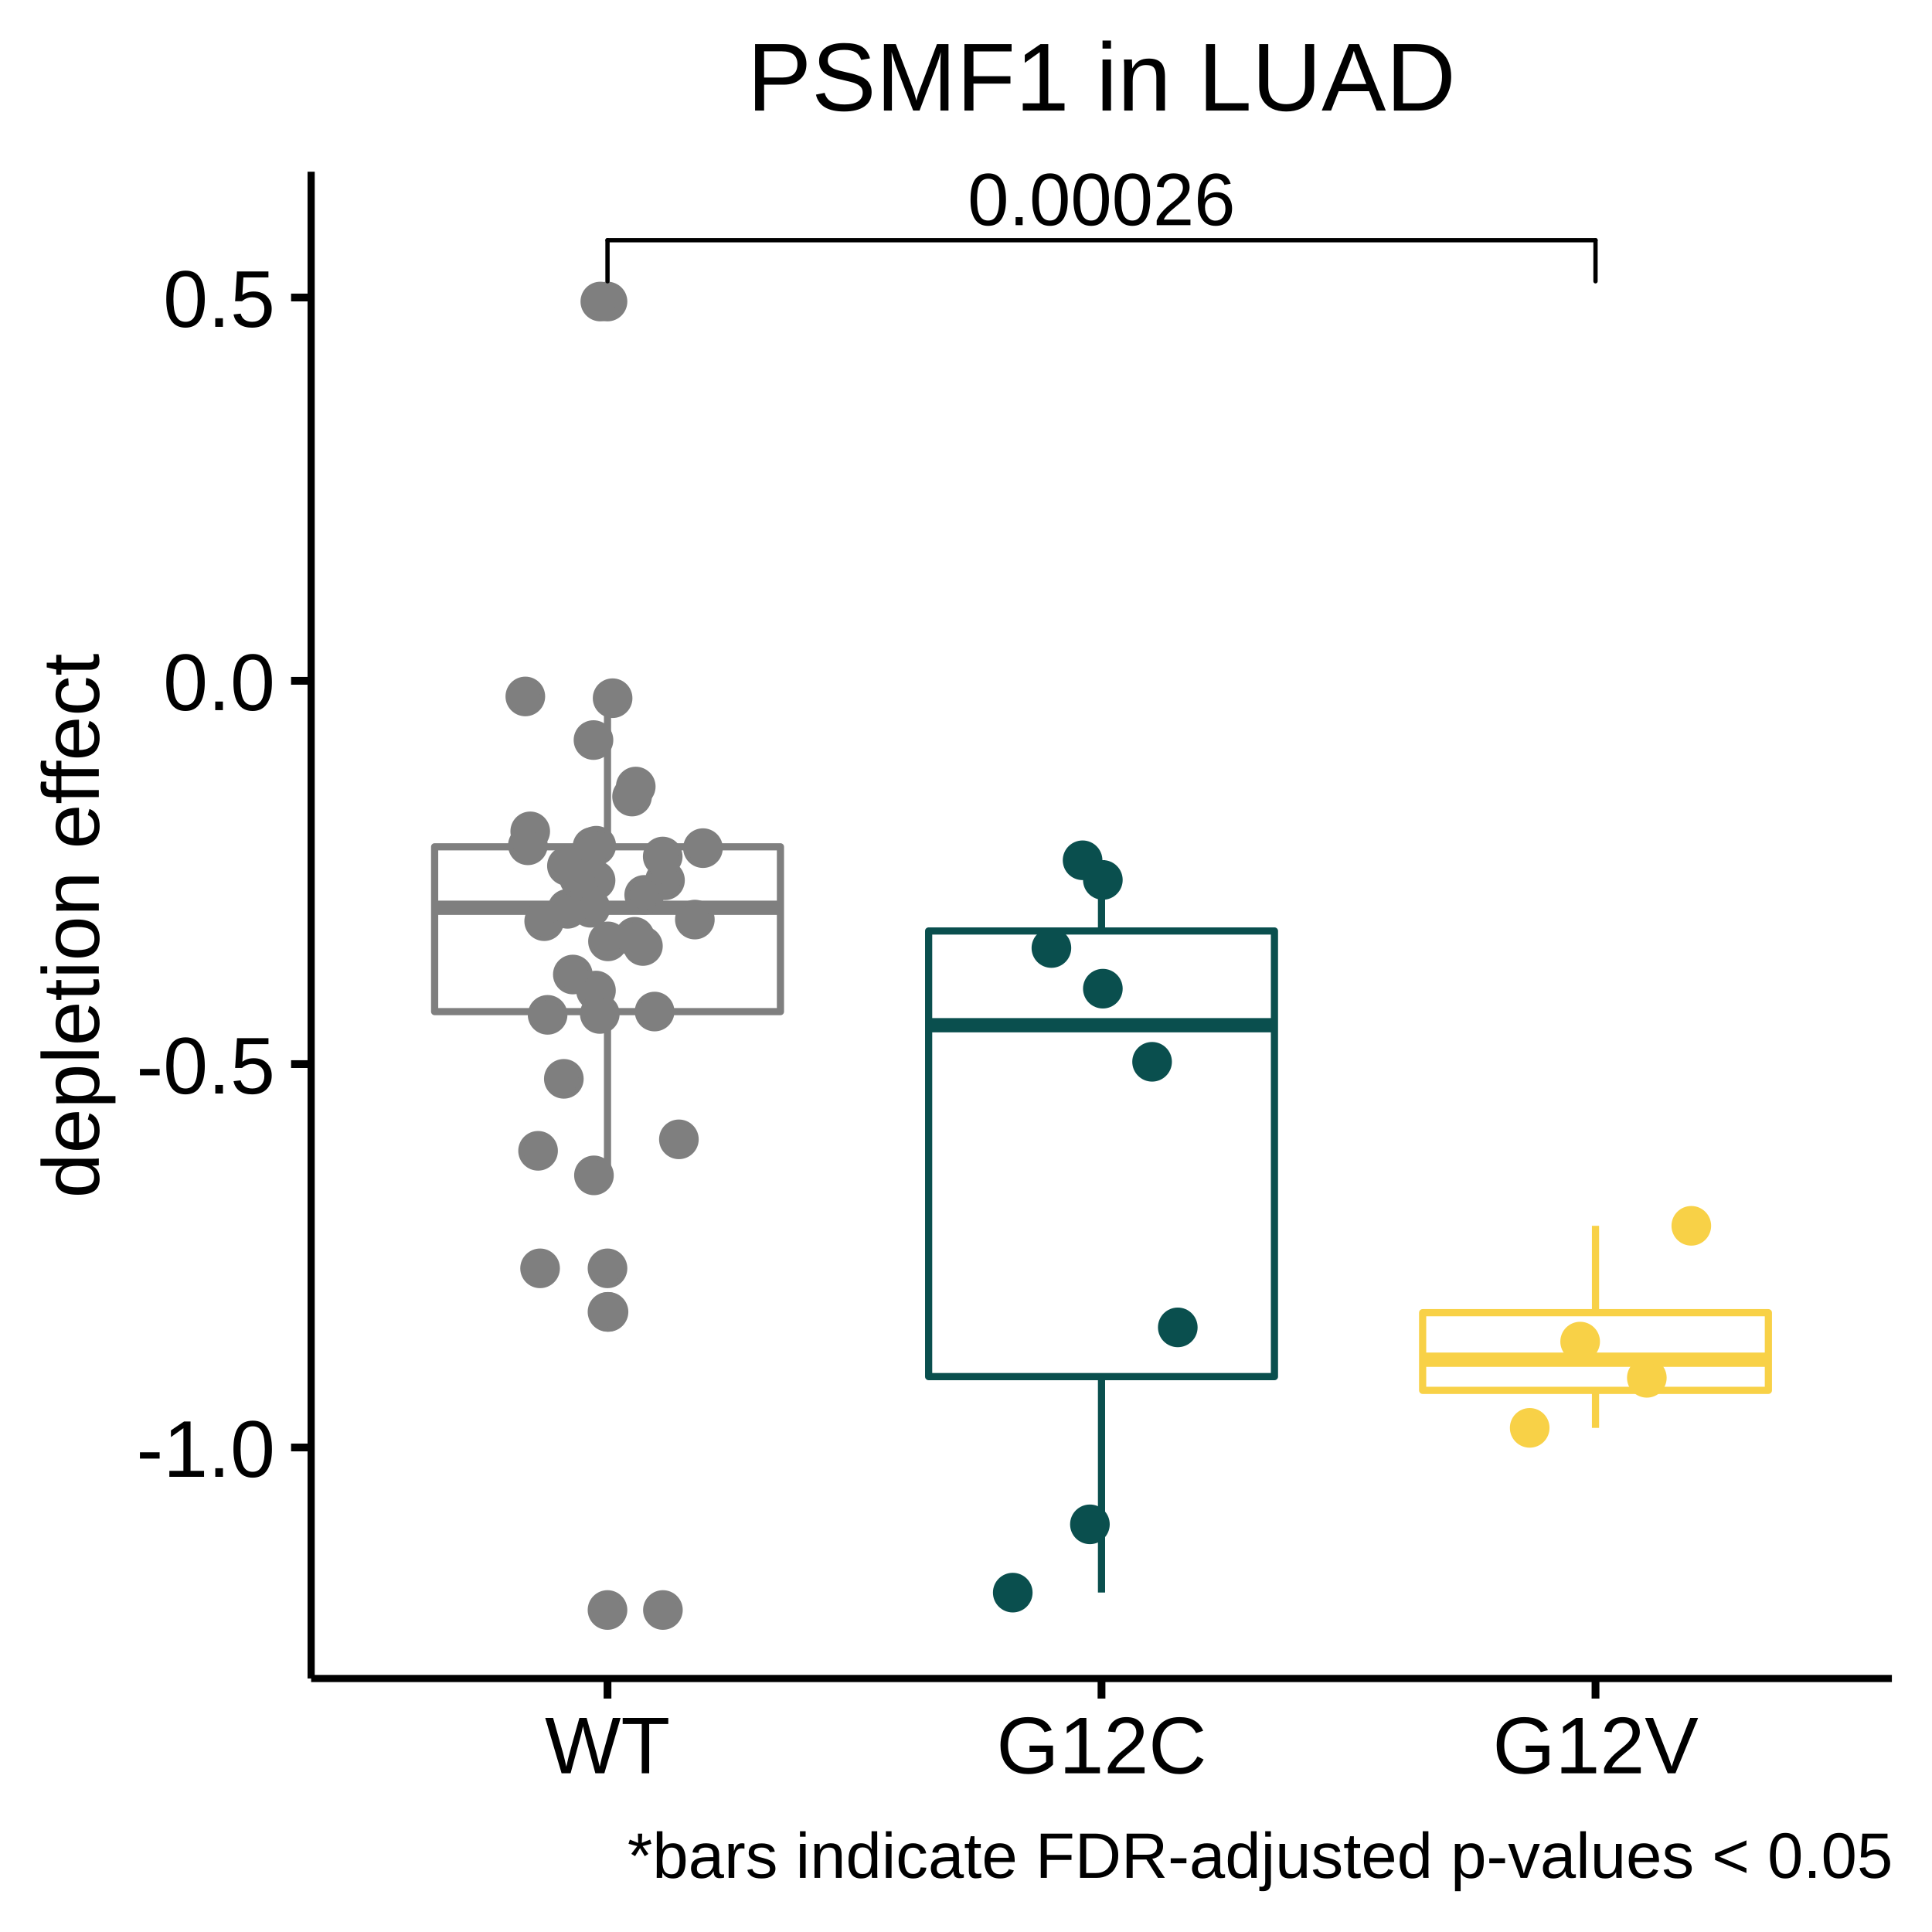
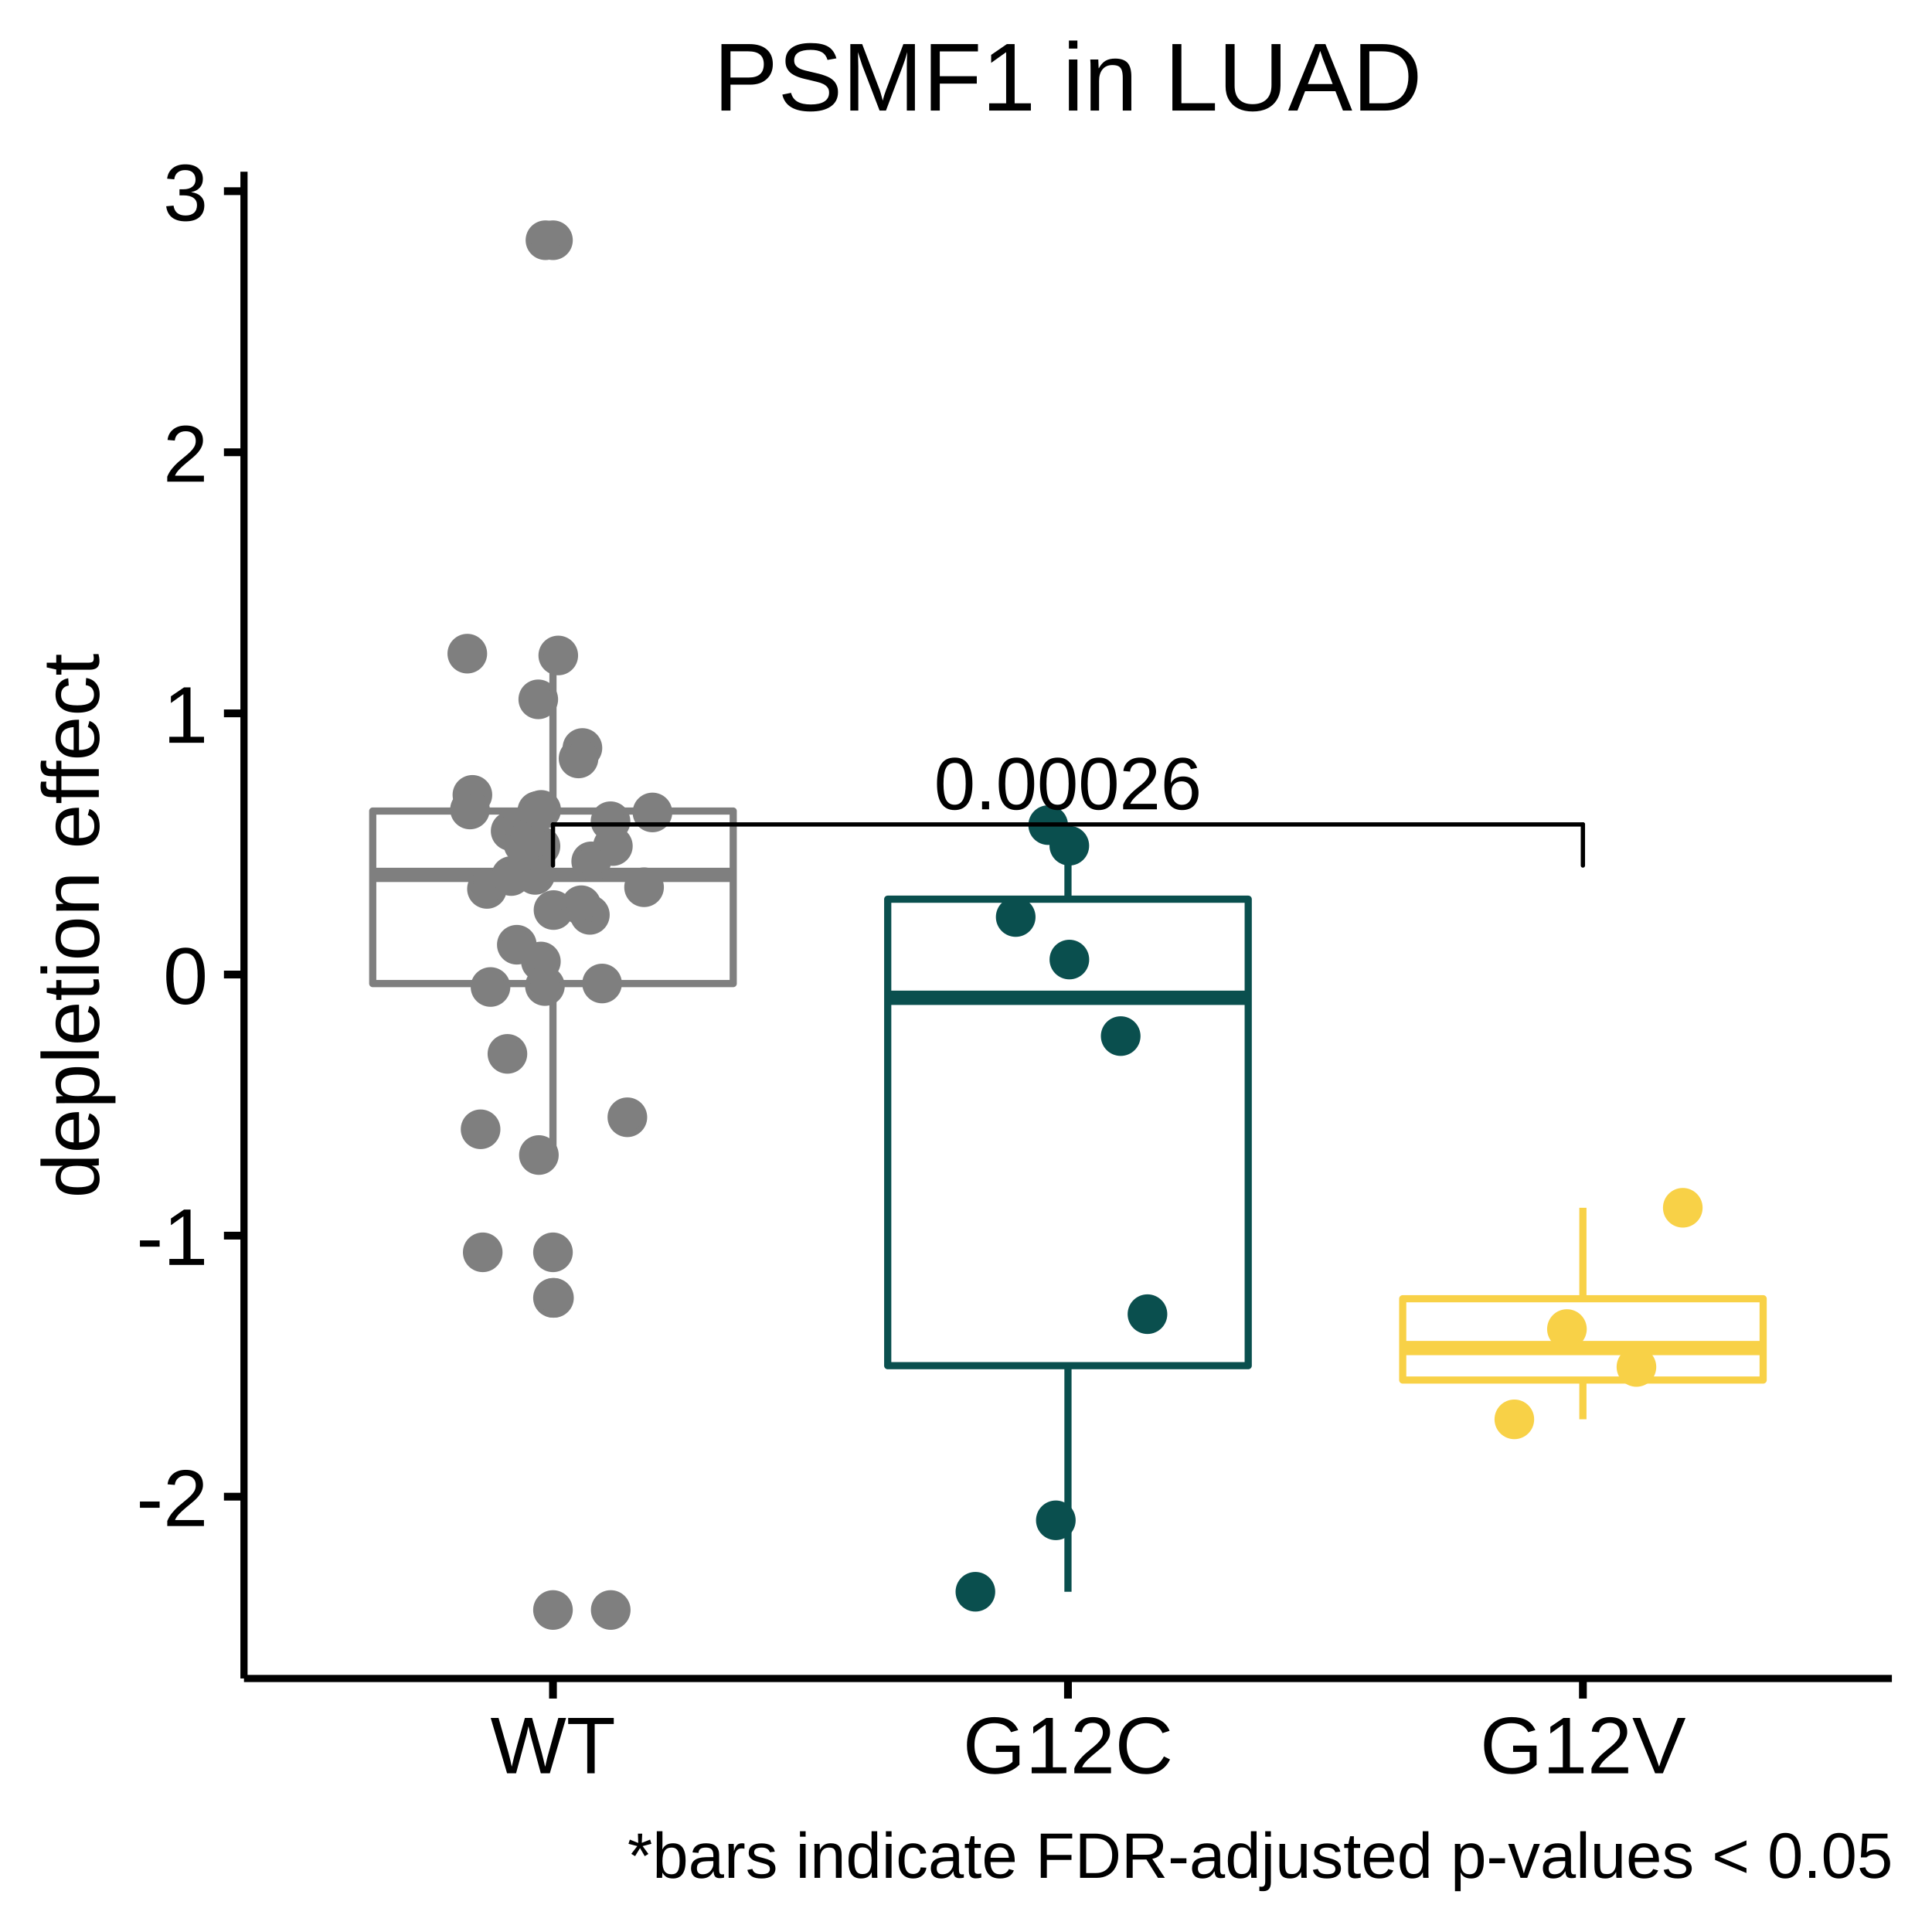
<svg xmlns="http://www.w3.org/2000/svg" viewBox="0 0 288.00 288.00">
  <defs>
    <style type="text/css">
    line, polyline, polygon, path, rect, circle {
      fill: none;
      stroke: #000000;
      stroke-linecap: round;
      stroke-linejoin: round;
      stroke-miterlimit: 10.00;
    }
  </style>
  </defs>
  <rect width="100%" height="100%" style="stroke: none; fill: #FFFFFF;" />
  <rect x="0.00" y="0.00" width="288.00" height="288.00" style="stroke-width: 1.16; stroke: #FFFFFF; fill: #FFFFFF;" />
  <defs>
-     <clipPath id="cpNDYuMzh8MjgyLjAyfDI1MC4yMXwyNS42MA==">
-       <rect x="46.38" y="25.60" width="235.64" height="224.62" />
+     <clipPath id="cpMzYuMzd8MjgyLjAyfDI1MC4yMXwyNS42MA==">
+       <rect x="36.37" y="25.60" width="245.65" height="224.62" />
    </clipPath>
  </defs>
-   <rect x="46.38" y="25.60" width="235.64" height="224.62" style="stroke-width: 1.16; stroke: none; fill: #FFFFFF;" clip-path="url(#cpNDYuMzh8MjgyLjAyfDI1MC4yMXwyNS42MA==)" />
-   <circle cx="90.56" cy="195.56" r="1.95pt" style="stroke-width: 0.71; stroke: #7F7F7F; fill: #7F7F7F;" clip-path="url(#cpNDYuMzh8MjgyLjAyfDI1MC4yMXwyNS42MA==)" />
-   <circle cx="90.56" cy="189.07" r="1.95pt" style="stroke-width: 0.71; stroke: #7F7F7F; fill: #7F7F7F;" clip-path="url(#cpNDYuMzh8MjgyLjAyfDI1MC4yMXwyNS42MA==)" />
-   <circle cx="90.56" cy="44.95" r="1.95pt" style="stroke-width: 0.71; stroke: #7F7F7F; fill: #7F7F7F;" clip-path="url(#cpNDYuMzh8MjgyLjAyfDI1MC4yMXwyNS42MA==)" />
-   <circle cx="90.56" cy="240.00" r="1.95pt" style="stroke-width: 0.71; stroke: #7F7F7F; fill: #7F7F7F;" clip-path="url(#cpNDYuMzh8MjgyLjAyfDI1MC4yMXwyNS42MA==)" />
-   <line x1="90.56" y1="126.23" x2="90.56" y2="103.83" style="stroke-width: 1.07; stroke: #7F7F7F; stroke-linecap: butt;" clip-path="url(#cpNDYuMzh8MjgyLjAyfDI1MC4yMXwyNS42MA==)" />
-   <line x1="90.56" y1="150.80" x2="90.56" y2="175.21" style="stroke-width: 1.07; stroke: #7F7F7F; stroke-linecap: butt;" clip-path="url(#cpNDYuMzh8MjgyLjAyfDI1MC4yMXwyNS42MA==)" />
-   <polygon points="64.79,126.23 64.79,150.80 116.34,150.80 116.34,126.23 64.79,126.23 " style="stroke-width: 1.07; stroke: #7F7F7F; fill: #FFFFFF;" clip-path="url(#cpNDYuMzh8MjgyLjAyfDI1MC4yMXwyNS42MA==)" />
-   <line x1="64.79" y1="135.32" x2="116.34" y2="135.32" style="stroke-width: 2.13; stroke: #7F7F7F; stroke-linecap: butt;" clip-path="url(#cpNDYuMzh8MjgyLjAyfDI1MC4yMXwyNS42MA==)" />
-   <line x1="164.20" y1="138.78" x2="164.20" y2="128.24" style="stroke-width: 1.07; stroke: #0A4F4E; stroke-linecap: butt;" clip-path="url(#cpNDYuMzh8MjgyLjAyfDI1MC4yMXwyNS42MA==)" />
-   <line x1="164.20" y1="205.21" x2="164.20" y2="237.40" style="stroke-width: 1.07; stroke: #0A4F4E; stroke-linecap: butt;" clip-path="url(#cpNDYuMzh8MjgyLjAyfDI1MC4yMXwyNS42MA==)" />
-   <polygon points="138.43,138.78 138.43,205.21 189.98,205.21 189.98,138.78 138.43,138.78 " style="stroke-width: 1.07; stroke: #0A4F4E; fill: #FFFFFF;" clip-path="url(#cpNDYuMzh8MjgyLjAyfDI1MC4yMXwyNS42MA==)" />
-   <line x1="138.43" y1="152.83" x2="189.98" y2="152.83" style="stroke-width: 2.13; stroke: #0A4F4E; stroke-linecap: butt;" clip-path="url(#cpNDYuMzh8MjgyLjAyfDI1MC4yMXwyNS42MA==)" />
-   <line x1="237.84" y1="195.68" x2="237.84" y2="182.73" style="stroke-width: 1.07; stroke: #F8D147; stroke-linecap: butt;" clip-path="url(#cpNDYuMzh8MjgyLjAyfDI1MC4yMXwyNS42MA==)" />
-   <line x1="237.84" y1="207.26" x2="237.84" y2="212.85" style="stroke-width: 1.07; stroke: #F8D147; stroke-linecap: butt;" clip-path="url(#cpNDYuMzh8MjgyLjAyfDI1MC4yMXwyNS42MA==)" />
-   <polygon points="212.07,195.68 212.07,207.26 263.61,207.26 263.61,195.68 212.07,195.68 " style="stroke-width: 1.07; stroke: #F8D147; fill: #FFFFFF;" clip-path="url(#cpNDYuMzh8MjgyLjAyfDI1MC4yMXwyNS42MA==)" />
-   <line x1="212.07" y1="202.69" x2="263.61" y2="202.69" style="stroke-width: 2.13; stroke: #F8D147; stroke-linecap: butt;" clip-path="url(#cpNDYuMzh8MjgyLjAyfDI1MC4yMXwyNS42MA==)" />
-   <circle cx="88.84" cy="147.66" r="1.95pt" style="stroke-width: 0.71; stroke: #7F7F7F; fill: #7F7F7F;" clip-path="url(#cpNDYuMzh8MjgyLjAyfDI1MC4yMXwyNS42MA==)" />
-   <circle cx="90.63" cy="140.33" r="1.95pt" style="stroke-width: 0.71; stroke: #7F7F7F; fill: #7F7F7F;" clip-path="url(#cpNDYuMzh8MjgyLjAyfDI1MC4yMXwyNS42MA==)" />
-   <circle cx="99.13" cy="131.22" r="1.95pt" style="stroke-width: 0.71; stroke: #7F7F7F; fill: #7F7F7F;" clip-path="url(#cpNDYuMzh8MjgyLjAyfDI1MC4yMXwyNS42MA==)" />
-   <circle cx="228.03" cy="212.85" r="1.95pt" style="stroke-width: 0.71; stroke: #F8D147; fill: #F8D147;" clip-path="url(#cpNDYuMzh8MjgyLjAyfDI1MC4yMXwyNS42MA==)" />
-   <circle cx="95.84" cy="141.02" r="1.95pt" style="stroke-width: 0.71; stroke: #7F7F7F; fill: #7F7F7F;" clip-path="url(#cpNDYuMzh8MjgyLjAyfDI1MC4yMXwyNS42MA==)" />
-   <circle cx="164.40" cy="147.38" r="1.95pt" style="stroke-width: 0.71; stroke: #0A4F4E; fill: #0A4F4E;" clip-path="url(#cpNDYuMzh8MjgyLjAyfDI1MC4yMXwyNS42MA==)" />
-   <circle cx="87.34" cy="130.15" r="1.95pt" style="stroke-width: 0.71; stroke: #7F7F7F; fill: #7F7F7F;" clip-path="url(#cpNDYuMzh8MjgyLjAyfDI1MC4yMXwyNS42MA==)" />
-   <circle cx="94.61" cy="139.65" r="1.95pt" style="stroke-width: 0.71; stroke: #7F7F7F; fill: #7F7F7F;" clip-path="url(#cpNDYuMzh8MjgyLjAyfDI1MC4yMXwyNS42MA==)" />
-   <circle cx="94.77" cy="117.25" r="1.95pt" style="stroke-width: 0.71; stroke: #7F7F7F; fill: #7F7F7F;" clip-path="url(#cpNDYuMzh8MjgyLjAyfDI1MC4yMXwyNS42MA==)" />
-   <circle cx="78.31" cy="103.82" r="1.95pt" style="stroke-width: 0.71; stroke: #7F7F7F; fill: #7F7F7F;" clip-path="url(#cpNDYuMzh8MjgyLjAyfDI1MC4yMXwyNS42MA==)" />
-   <circle cx="98.79" cy="127.68" r="1.95pt" style="stroke-width: 0.71; stroke: #7F7F7F; fill: #7F7F7F;" clip-path="url(#cpNDYuMzh8MjgyLjAyfDI1MC4yMXwyNS42MA==)" />
-   <circle cx="150.97" cy="237.41" r="1.95pt" style="stroke-width: 0.71; stroke: #0A4F4E; fill: #0A4F4E;" clip-path="url(#cpNDYuMzh8MjgyLjAyfDI1MC4yMXwyNS42MA==)" />
-   <circle cx="101.20" cy="169.84" r="1.95pt" style="stroke-width: 0.71; stroke: #7F7F7F; fill: #7F7F7F;" clip-path="url(#cpNDYuMzh8MjgyLjAyfDI1MC4yMXwyNS42MA==)" />
-   <circle cx="94.22" cy="118.74" r="1.95pt" style="stroke-width: 0.71; stroke: #7F7F7F; fill: #7F7F7F;" clip-path="url(#cpNDYuMzh8MjgyLjAyfDI1MC4yMXwyNS42MA==)" />
-   <circle cx="104.79" cy="126.43" r="1.95pt" style="stroke-width: 0.71; stroke: #7F7F7F; fill: #7F7F7F;" clip-path="url(#cpNDYuMzh8MjgyLjAyfDI1MC4yMXwyNS42MA==)" />
-   <circle cx="156.73" cy="141.32" r="1.95pt" style="stroke-width: 0.71; stroke: #0A4F4E; fill: #0A4F4E;" clip-path="url(#cpNDYuMzh8MjgyLjAyfDI1MC4yMXwyNS42MA==)" />
-   <circle cx="175.57" cy="197.87" r="1.95pt" style="stroke-width: 0.71; stroke: #0A4F4E; fill: #0A4F4E;" clip-path="url(#cpNDYuMzh8MjgyLjAyfDI1MC4yMXwyNS42MA==)" />
-   <circle cx="164.40" cy="131.17" r="1.95pt" style="stroke-width: 0.71; stroke: #0A4F4E; fill: #0A4F4E;" clip-path="url(#cpNDYuMzh8MjgyLjAyfDI1MC4yMXwyNS42MA==)" />
-   <circle cx="88.31" cy="126.24" r="1.95pt" style="stroke-width: 0.71; stroke: #7F7F7F; fill: #7F7F7F;" clip-path="url(#cpNDYuMzh8MjgyLjAyfDI1MC4yMXwyNS42MA==)" />
-   <circle cx="97.58" cy="150.79" r="1.95pt" style="stroke-width: 0.71; stroke: #7F7F7F; fill: #7F7F7F;" clip-path="url(#cpNDYuMzh8MjgyLjAyfDI1MC4yMXwyNS42MA==)" />
-   <circle cx="89.41" cy="151.15" r="1.95pt" style="stroke-width: 0.71; stroke: #7F7F7F; fill: #7F7F7F;" clip-path="url(#cpNDYuMzh8MjgyLjAyfDI1MC4yMXwyNS42MA==)" />
-   <circle cx="245.49" cy="205.39" r="1.95pt" style="stroke-width: 0.71; stroke: #F8D147; fill: #F8D147;" clip-path="url(#cpNDYuMzh8MjgyLjAyfDI1MC4yMXwyNS42MA==)" />
-   <circle cx="81.12" cy="137.32" r="1.95pt" style="stroke-width: 0.71; stroke: #7F7F7F; fill: #7F7F7F;" clip-path="url(#cpNDYuMzh8MjgyLjAyfDI1MC4yMXwyNS42MA==)" />
-   <circle cx="252.12" cy="182.73" r="1.95pt" style="stroke-width: 0.71; stroke: #F8D147; fill: #F8D147;" clip-path="url(#cpNDYuMzh8MjgyLjAyfDI1MC4yMXwyNS42MA==)" />
-   <circle cx="235.55" cy="199.99" r="1.95pt" style="stroke-width: 0.71; stroke: #F8D147; fill: #F8D147;" clip-path="url(#cpNDYuMzh8MjgyLjAyfDI1MC4yMXwyNS42MA==)" />
-   <circle cx="103.58" cy="137.08" r="1.95pt" style="stroke-width: 0.71; stroke: #7F7F7F; fill: #7F7F7F;" clip-path="url(#cpNDYuMzh8MjgyLjAyfDI1MC4yMXwyNS42MA==)" />
-   <circle cx="162.47" cy="227.23" r="1.95pt" style="stroke-width: 0.71; stroke: #0A4F4E; fill: #0A4F4E;" clip-path="url(#cpNDYuMzh8MjgyLjAyfDI1MC4yMXwyNS42MA==)" />
-   <circle cx="88.78" cy="131.23" r="1.95pt" style="stroke-width: 0.71; stroke: #7F7F7F; fill: #7F7F7F;" clip-path="url(#cpNDYuMzh8MjgyLjAyfDI1MC4yMXwyNS42MA==)" />
-   <circle cx="85.39" cy="145.27" r="1.95pt" style="stroke-width: 0.71; stroke: #7F7F7F; fill: #7F7F7F;" clip-path="url(#cpNDYuMzh8MjgyLjAyfDI1MC4yMXwyNS42MA==)" />
-   <circle cx="88.47" cy="110.32" r="1.95pt" style="stroke-width: 0.71; stroke: #7F7F7F; fill: #7F7F7F;" clip-path="url(#cpNDYuMzh8MjgyLjAyfDI1MC4yMXwyNS42MA==)" />
-   <circle cx="90.71" cy="195.56" r="1.95pt" style="stroke-width: 0.71; stroke: #7F7F7F; fill: #7F7F7F;" clip-path="url(#cpNDYuMzh8MjgyLjAyfDI1MC4yMXwyNS42MA==)" />
-   <circle cx="81.63" cy="151.28" r="1.95pt" style="stroke-width: 0.71; stroke: #7F7F7F; fill: #7F7F7F;" clip-path="url(#cpNDYuMzh8MjgyLjAyfDI1MC4yMXwyNS42MA==)" />
-   <circle cx="91.32" cy="104.08" r="1.95pt" style="stroke-width: 0.71; stroke: #7F7F7F; fill: #7F7F7F;" clip-path="url(#cpNDYuMzh8MjgyLjAyfDI1MC4yMXwyNS42MA==)" />
-   <circle cx="79.04" cy="123.93" r="1.95pt" style="stroke-width: 0.71; stroke: #7F7F7F; fill: #7F7F7F;" clip-path="url(#cpNDYuMzh8MjgyLjAyfDI1MC4yMXwyNS42MA==)" />
-   <circle cx="80.51" cy="189.07" r="1.95pt" style="stroke-width: 0.71; stroke: #7F7F7F; fill: #7F7F7F;" clip-path="url(#cpNDYuMzh8MjgyLjAyfDI1MC4yMXwyNS42MA==)" />
-   <circle cx="84.51" cy="129.08" r="1.95pt" style="stroke-width: 0.71; stroke: #7F7F7F; fill: #7F7F7F;" clip-path="url(#cpNDYuMzh8MjgyLjAyfDI1MC4yMXwyNS42MA==)" />
-   <circle cx="89.49" cy="44.95" r="1.95pt" style="stroke-width: 0.71; stroke: #7F7F7F; fill: #7F7F7F;" clip-path="url(#cpNDYuMzh8MjgyLjAyfDI1MC4yMXwyNS42MA==)" />
-   <circle cx="78.69" cy="126.01" r="1.95pt" style="stroke-width: 0.71; stroke: #7F7F7F; fill: #7F7F7F;" clip-path="url(#cpNDYuMzh8MjgyLjAyfDI1MC4yMXwyNS42MA==)" />
-   <circle cx="88.54" cy="175.21" r="1.95pt" style="stroke-width: 0.71; stroke: #7F7F7F; fill: #7F7F7F;" clip-path="url(#cpNDYuMzh8MjgyLjAyfDI1MC4yMXwyNS42MA==)" />
-   <circle cx="88.01" cy="135.32" r="1.95pt" style="stroke-width: 0.71; stroke: #7F7F7F; fill: #7F7F7F;" clip-path="url(#cpNDYuMzh8MjgyLjAyfDI1MC4yMXwyNS42MA==)" />
-   <circle cx="161.38" cy="128.24" r="1.95pt" style="stroke-width: 0.71; stroke: #0A4F4E; fill: #0A4F4E;" clip-path="url(#cpNDYuMzh8MjgyLjAyfDI1MC4yMXwyNS42MA==)" />
-   <circle cx="84.60" cy="135.48" r="1.95pt" style="stroke-width: 0.71; stroke: #7F7F7F; fill: #7F7F7F;" clip-path="url(#cpNDYuMzh8MjgyLjAyfDI1MC4yMXwyNS42MA==)" />
-   <circle cx="98.82" cy="240.00" r="1.95pt" style="stroke-width: 0.71; stroke: #7F7F7F; fill: #7F7F7F;" clip-path="url(#cpNDYuMzh8MjgyLjAyfDI1MC4yMXwyNS42MA==)" />
-   <circle cx="86.35" cy="130.95" r="1.95pt" style="stroke-width: 0.71; stroke: #7F7F7F; fill: #7F7F7F;" clip-path="url(#cpNDYuMzh8MjgyLjAyfDI1MC4yMXwyNS42MA==)" />
-   <circle cx="171.74" cy="158.28" r="1.95pt" style="stroke-width: 0.71; stroke: #0A4F4E; fill: #0A4F4E;" clip-path="url(#cpNDYuMzh8MjgyLjAyfDI1MC4yMXwyNS42MA==)" />
-   <circle cx="96.03" cy="133.40" r="1.95pt" style="stroke-width: 0.71; stroke: #7F7F7F; fill: #7F7F7F;" clip-path="url(#cpNDYuMzh8MjgyLjAyfDI1MC4yMXwyNS42MA==)" />
-   <circle cx="80.21" cy="171.55" r="1.95pt" style="stroke-width: 0.71; stroke: #7F7F7F; fill: #7F7F7F;" clip-path="url(#cpNDYuMzh8MjgyLjAyfDI1MC4yMXwyNS42MA==)" />
-   <circle cx="84.05" cy="160.82" r="1.95pt" style="stroke-width: 0.71; stroke: #7F7F7F; fill: #7F7F7F;" clip-path="url(#cpNDYuMzh8MjgyLjAyfDI1MC4yMXwyNS42MA==)" />
-   <circle cx="88.88" cy="126.07" r="1.95pt" style="stroke-width: 0.71; stroke: #7F7F7F; fill: #7F7F7F;" clip-path="url(#cpNDYuMzh8MjgyLjAyfDI1MC4yMXwyNS42MA==)" />
-   <g clip-path="url(#cpNDYuMzh8MjgyLjAyfDI1MC4yMXwyNS42MA==)">
-     <text x="144.24" y="33.56" style="font-size: 11.04px; font-family: Arial;" textLength="39.92px" lengthAdjust="spacingAndGlyphs">0.00026</text>
+   <rect x="36.37" y="25.60" width="245.65" height="224.62" style="stroke-width: 1.16; stroke: none; fill: #FFFFFF;" clip-path="url(#cpMzYuMzd8MjgyLjAyfDI1MC4yMXwyNS42MA==)" />
+   <circle cx="82.43" cy="193.47" r="1.95pt" style="stroke-width: 0.71; stroke: #7F7F7F; fill: #7F7F7F;" clip-path="url(#cpMzYuMzd8MjgyLjAyfDI1MC4yMXwyNS42MA==)" />
+   <circle cx="82.43" cy="186.68" r="1.95pt" style="stroke-width: 0.71; stroke: #7F7F7F; fill: #7F7F7F;" clip-path="url(#cpMzYuMzd8MjgyLjAyfDI1MC4yMXwyNS42MA==)" />
+   <circle cx="82.43" cy="35.81" r="1.95pt" style="stroke-width: 0.71; stroke: #7F7F7F; fill: #7F7F7F;" clip-path="url(#cpMzYuMzd8MjgyLjAyfDI1MC4yMXwyNS42MA==)" />
+   <circle cx="82.43" cy="240.00" r="1.95pt" style="stroke-width: 0.71; stroke: #7F7F7F; fill: #7F7F7F;" clip-path="url(#cpMzYuMzd8MjgyLjAyfDI1MC4yMXwyNS42MA==)" />
+   <line x1="82.43" y1="120.90" x2="82.43" y2="97.45" style="stroke-width: 1.07; stroke: #7F7F7F; stroke-linecap: butt;" clip-path="url(#cpMzYuMzd8MjgyLjAyfDI1MC4yMXwyNS42MA==)" />
+   <line x1="82.43" y1="146.62" x2="82.43" y2="172.18" style="stroke-width: 1.07; stroke: #7F7F7F; stroke-linecap: butt;" clip-path="url(#cpMzYuMzd8MjgyLjAyfDI1MC4yMXwyNS42MA==)" />
+   <polygon points="55.56,120.90 55.56,146.62 109.30,146.62 109.30,120.90 55.56,120.90 " style="stroke-width: 1.07; stroke: #7F7F7F; fill: #FFFFFF;" clip-path="url(#cpMzYuMzd8MjgyLjAyfDI1MC4yMXwyNS42MA==)" />
+   <line x1="55.56" y1="130.42" x2="109.30" y2="130.42" style="stroke-width: 2.13; stroke: #7F7F7F; stroke-linecap: butt;" clip-path="url(#cpMzYuMzd8MjgyLjAyfDI1MC4yMXwyNS42MA==)" />
+   <line x1="159.20" y1="134.04" x2="159.20" y2="123.00" style="stroke-width: 1.07; stroke: #0A4F4E; stroke-linecap: butt;" clip-path="url(#cpMzYuMzd8MjgyLjAyfDI1MC4yMXwyNS42MA==)" />
+   <line x1="159.20" y1="203.58" x2="159.20" y2="237.28" style="stroke-width: 1.07; stroke: #0A4F4E; stroke-linecap: butt;" clip-path="url(#cpMzYuMzd8MjgyLjAyfDI1MC4yMXwyNS42MA==)" />
+   <polygon points="132.33,134.04 132.33,203.58 186.07,203.58 186.07,134.04 132.33,134.04 " style="stroke-width: 1.07; stroke: #0A4F4E; fill: #FFFFFF;" clip-path="url(#cpMzYuMzd8MjgyLjAyfDI1MC4yMXwyNS42MA==)" />
+   <line x1="132.33" y1="148.74" x2="186.07" y2="148.74" style="stroke-width: 2.13; stroke: #0A4F4E; stroke-linecap: butt;" clip-path="url(#cpMzYuMzd8MjgyLjAyfDI1MC4yMXwyNS42MA==)" />
+   <line x1="235.96" y1="193.60" x2="235.96" y2="180.04" style="stroke-width: 1.07; stroke: #F8D147; stroke-linecap: butt;" clip-path="url(#cpMzYuMzd8MjgyLjAyfDI1MC4yMXwyNS42MA==)" />
+   <line x1="235.96" y1="205.72" x2="235.96" y2="211.57" style="stroke-width: 1.07; stroke: #F8D147; stroke-linecap: butt;" clip-path="url(#cpMzYuMzd8MjgyLjAyfDI1MC4yMXwyNS42MA==)" />
+   <polygon points="209.10,193.60 209.10,205.72 262.83,205.72 262.83,193.60 209.10,193.60 " style="stroke-width: 1.07; stroke: #F8D147; fill: #FFFFFF;" clip-path="url(#cpMzYuMzd8MjgyLjAyfDI1MC4yMXwyNS42MA==)" />
+   <line x1="209.10" y1="200.95" x2="262.83" y2="200.95" style="stroke-width: 2.13; stroke: #F8D147; stroke-linecap: butt;" clip-path="url(#cpMzYuMzd8MjgyLjAyfDI1MC4yMXwyNS42MA==)" />
+   <circle cx="80.63" cy="143.33" r="1.95pt" style="stroke-width: 0.71; stroke: #7F7F7F; fill: #7F7F7F;" clip-path="url(#cpMzYuMzd8MjgyLjAyfDI1MC4yMXwyNS42MA==)" />
+   <circle cx="82.51" cy="135.66" r="1.95pt" style="stroke-width: 0.71; stroke: #7F7F7F; fill: #7F7F7F;" clip-path="url(#cpMzYuMzd8MjgyLjAyfDI1MC4yMXwyNS42MA==)" />
+   <circle cx="91.36" cy="126.12" r="1.95pt" style="stroke-width: 0.71; stroke: #7F7F7F; fill: #7F7F7F;" clip-path="url(#cpMzYuMzd8MjgyLjAyfDI1MC4yMXwyNS42MA==)" />
+   <circle cx="225.74" cy="211.58" r="1.95pt" style="stroke-width: 0.71; stroke: #F8D147; fill: #F8D147;" clip-path="url(#cpMzYuMzd8MjgyLjAyfDI1MC4yMXwyNS42MA==)" />
+   <circle cx="87.93" cy="136.38" r="1.95pt" style="stroke-width: 0.71; stroke: #7F7F7F; fill: #7F7F7F;" clip-path="url(#cpMzYuMzd8MjgyLjAyfDI1MC4yMXwyNS42MA==)" />
+   <circle cx="159.41" cy="143.04" r="1.95pt" style="stroke-width: 0.71; stroke: #0A4F4E; fill: #0A4F4E;" clip-path="url(#cpMzYuMzd8MjgyLjAyfDI1MC4yMXwyNS42MA==)" />
+   <circle cx="79.07" cy="125.00" r="1.95pt" style="stroke-width: 0.71; stroke: #7F7F7F; fill: #7F7F7F;" clip-path="url(#cpMzYuMzd8MjgyLjAyfDI1MC4yMXwyNS42MA==)" />
+   <circle cx="86.65" cy="134.94" r="1.95pt" style="stroke-width: 0.71; stroke: #7F7F7F; fill: #7F7F7F;" clip-path="url(#cpMzYuMzd8MjgyLjAyfDI1MC4yMXwyNS42MA==)" />
+   <circle cx="86.82" cy="111.50" r="1.95pt" style="stroke-width: 0.71; stroke: #7F7F7F; fill: #7F7F7F;" clip-path="url(#cpMzYuMzd8MjgyLjAyfDI1MC4yMXwyNS42MA==)" />
+   <circle cx="69.66" cy="97.44" r="1.95pt" style="stroke-width: 0.71; stroke: #7F7F7F; fill: #7F7F7F;" clip-path="url(#cpMzYuMzd8MjgyLjAyfDI1MC4yMXwyNS42MA==)" />
+   <circle cx="91.01" cy="122.42" r="1.95pt" style="stroke-width: 0.71; stroke: #7F7F7F; fill: #7F7F7F;" clip-path="url(#cpMzYuMzd8MjgyLjAyfDI1MC4yMXwyNS42MA==)" />
+   <circle cx="145.40" cy="237.28" r="1.95pt" style="stroke-width: 0.71; stroke: #0A4F4E; fill: #0A4F4E;" clip-path="url(#cpMzYuMzd8MjgyLjAyfDI1MC4yMXwyNS42MA==)" />
+   <circle cx="93.52" cy="166.55" r="1.95pt" style="stroke-width: 0.71; stroke: #7F7F7F; fill: #7F7F7F;" clip-path="url(#cpMzYuMzd8MjgyLjAyfDI1MC4yMXwyNS42MA==)" />
+   <circle cx="86.24" cy="113.06" r="1.95pt" style="stroke-width: 0.71; stroke: #7F7F7F; fill: #7F7F7F;" clip-path="url(#cpMzYuMzd8MjgyLjAyfDI1MC4yMXwyNS42MA==)" />
+   <circle cx="97.26" cy="121.11" r="1.95pt" style="stroke-width: 0.71; stroke: #7F7F7F; fill: #7F7F7F;" clip-path="url(#cpMzYuMzd8MjgyLjAyfDI1MC4yMXwyNS42MA==)" />
+   <circle cx="151.41" cy="136.70" r="1.95pt" style="stroke-width: 0.71; stroke: #0A4F4E; fill: #0A4F4E;" clip-path="url(#cpMzYuMzd8MjgyLjAyfDI1MC4yMXwyNS42MA==)" />
+   <circle cx="171.05" cy="195.90" r="1.95pt" style="stroke-width: 0.71; stroke: #0A4F4E; fill: #0A4F4E;" clip-path="url(#cpMzYuMzd8MjgyLjAyfDI1MC4yMXwyNS42MA==)" />
+   <circle cx="159.40" cy="126.07" r="1.95pt" style="stroke-width: 0.71; stroke: #0A4F4E; fill: #0A4F4E;" clip-path="url(#cpMzYuMzd8MjgyLjAyfDI1MC4yMXwyNS42MA==)" />
+   <circle cx="80.09" cy="120.90" r="1.95pt" style="stroke-width: 0.71; stroke: #7F7F7F; fill: #7F7F7F;" clip-path="url(#cpMzYuMzd8MjgyLjAyfDI1MC4yMXwyNS42MA==)" />
+   <circle cx="89.75" cy="146.61" r="1.95pt" style="stroke-width: 0.71; stroke: #7F7F7F; fill: #7F7F7F;" clip-path="url(#cpMzYuMzd8MjgyLjAyfDI1MC4yMXwyNS42MA==)" />
+   <circle cx="81.23" cy="146.99" r="1.95pt" style="stroke-width: 0.71; stroke: #7F7F7F; fill: #7F7F7F;" clip-path="url(#cpMzYuMzd8MjgyLjAyfDI1MC4yMXwyNS42MA==)" />
+   <circle cx="243.94" cy="203.77" r="1.95pt" style="stroke-width: 0.71; stroke: #F8D147; fill: #F8D147;" clip-path="url(#cpMzYuMzd8MjgyLjAyfDI1MC4yMXwyNS42MA==)" />
+   <circle cx="72.59" cy="132.51" r="1.95pt" style="stroke-width: 0.71; stroke: #7F7F7F; fill: #7F7F7F;" clip-path="url(#cpMzYuMzd8MjgyLjAyfDI1MC4yMXwyNS42MA==)" />
+   <circle cx="250.85" cy="180.04" r="1.95pt" style="stroke-width: 0.71; stroke: #F8D147; fill: #F8D147;" clip-path="url(#cpMzYuMzd8MjgyLjAyfDI1MC4yMXwyNS42MA==)" />
+   <circle cx="233.58" cy="198.12" r="1.95pt" style="stroke-width: 0.71; stroke: #F8D147; fill: #F8D147;" clip-path="url(#cpMzYuMzd8MjgyLjAyfDI1MC4yMXwyNS42MA==)" />
+   <circle cx="96.01" cy="132.26" r="1.95pt" style="stroke-width: 0.71; stroke: #7F7F7F; fill: #7F7F7F;" clip-path="url(#cpMzYuMzd8MjgyLjAyfDI1MC4yMXwyNS42MA==)" />
+   <circle cx="157.39" cy="226.63" r="1.95pt" style="stroke-width: 0.71; stroke: #0A4F4E; fill: #0A4F4E;" clip-path="url(#cpMzYuMzd8MjgyLjAyfDI1MC4yMXwyNS42MA==)" />
+   <circle cx="80.57" cy="126.13" r="1.95pt" style="stroke-width: 0.71; stroke: #7F7F7F; fill: #7F7F7F;" clip-path="url(#cpMzYuMzd8MjgyLjAyfDI1MC4yMXwyNS42MA==)" />
+   <circle cx="77.04" cy="140.83" r="1.95pt" style="stroke-width: 0.71; stroke: #7F7F7F; fill: #7F7F7F;" clip-path="url(#cpMzYuMzd8MjgyLjAyfDI1MC4yMXwyNS42MA==)" />
+   <circle cx="80.24" cy="104.25" r="1.95pt" style="stroke-width: 0.71; stroke: #7F7F7F; fill: #7F7F7F;" clip-path="url(#cpMzYuMzd8MjgyLjAyfDI1MC4yMXwyNS42MA==)" />
+   <circle cx="82.58" cy="193.47" r="1.95pt" style="stroke-width: 0.71; stroke: #7F7F7F; fill: #7F7F7F;" clip-path="url(#cpMzYuMzd8MjgyLjAyfDI1MC4yMXwyNS42MA==)" />
+   <circle cx="73.12" cy="147.13" r="1.95pt" style="stroke-width: 0.71; stroke: #7F7F7F; fill: #7F7F7F;" clip-path="url(#cpMzYuMzd8MjgyLjAyfDI1MC4yMXwyNS42MA==)" />
+   <circle cx="83.22" cy="97.71" r="1.95pt" style="stroke-width: 0.71; stroke: #7F7F7F; fill: #7F7F7F;" clip-path="url(#cpMzYuMzd8MjgyLjAyfDI1MC4yMXwyNS42MA==)" />
+   <circle cx="70.42" cy="118.49" r="1.95pt" style="stroke-width: 0.71; stroke: #7F7F7F; fill: #7F7F7F;" clip-path="url(#cpMzYuMzd8MjgyLjAyfDI1MC4yMXwyNS42MA==)" />
+   <circle cx="71.96" cy="186.68" r="1.95pt" style="stroke-width: 0.71; stroke: #7F7F7F; fill: #7F7F7F;" clip-path="url(#cpMzYuMzd8MjgyLjAyfDI1MC4yMXwyNS42MA==)" />
+   <circle cx="76.12" cy="123.88" r="1.95pt" style="stroke-width: 0.71; stroke: #7F7F7F; fill: #7F7F7F;" clip-path="url(#cpMzYuMzd8MjgyLjAyfDI1MC4yMXwyNS42MA==)" />
+   <circle cx="81.31" cy="35.81" r="1.95pt" style="stroke-width: 0.71; stroke: #7F7F7F; fill: #7F7F7F;" clip-path="url(#cpMzYuMzd8MjgyLjAyfDI1MC4yMXwyNS42MA==)" />
+   <circle cx="70.06" cy="120.67" r="1.95pt" style="stroke-width: 0.71; stroke: #7F7F7F; fill: #7F7F7F;" clip-path="url(#cpMzYuMzd8MjgyLjAyfDI1MC4yMXwyNS42MA==)" />
+   <circle cx="80.33" cy="172.18" r="1.95pt" style="stroke-width: 0.71; stroke: #7F7F7F; fill: #7F7F7F;" clip-path="url(#cpMzYuMzd8MjgyLjAyfDI1MC4yMXwyNS42MA==)" />
+   <circle cx="79.77" cy="130.42" r="1.95pt" style="stroke-width: 0.71; stroke: #7F7F7F; fill: #7F7F7F;" clip-path="url(#cpMzYuMzd8MjgyLjAyfDI1MC4yMXwyNS42MA==)" />
+   <circle cx="156.25" cy="123.00" r="1.95pt" style="stroke-width: 0.71; stroke: #0A4F4E; fill: #0A4F4E;" clip-path="url(#cpMzYuMzd8MjgyLjAyfDI1MC4yMXwyNS42MA==)" />
+   <circle cx="76.21" cy="130.59" r="1.95pt" style="stroke-width: 0.71; stroke: #7F7F7F; fill: #7F7F7F;" clip-path="url(#cpMzYuMzd8MjgyLjAyfDI1MC4yMXwyNS42MA==)" />
+   <circle cx="91.04" cy="240.00" r="1.95pt" style="stroke-width: 0.71; stroke: #7F7F7F; fill: #7F7F7F;" clip-path="url(#cpMzYuMzd8MjgyLjAyfDI1MC4yMXwyNS42MA==)" />
+   <circle cx="78.04" cy="125.84" r="1.95pt" style="stroke-width: 0.71; stroke: #7F7F7F; fill: #7F7F7F;" clip-path="url(#cpMzYuMzd8MjgyLjAyfDI1MC4yMXwyNS42MA==)" />
+   <circle cx="167.06" cy="154.45" r="1.95pt" style="stroke-width: 0.71; stroke: #0A4F4E; fill: #0A4F4E;" clip-path="url(#cpMzYuMzd8MjgyLjAyfDI1MC4yMXwyNS42MA==)" />
+   <circle cx="88.13" cy="128.40" r="1.95pt" style="stroke-width: 0.71; stroke: #7F7F7F; fill: #7F7F7F;" clip-path="url(#cpMzYuMzd8MjgyLjAyfDI1MC4yMXwyNS42MA==)" />
+   <circle cx="71.64" cy="168.34" r="1.95pt" style="stroke-width: 0.71; stroke: #7F7F7F; fill: #7F7F7F;" clip-path="url(#cpMzYuMzd8MjgyLjAyfDI1MC4yMXwyNS42MA==)" />
+   <circle cx="75.64" cy="157.10" r="1.95pt" style="stroke-width: 0.71; stroke: #7F7F7F; fill: #7F7F7F;" clip-path="url(#cpMzYuMzd8MjgyLjAyfDI1MC4yMXwyNS42MA==)" />
+   <circle cx="80.67" cy="120.73" r="1.95pt" style="stroke-width: 0.71; stroke: #7F7F7F; fill: #7F7F7F;" clip-path="url(#cpMzYuMzd8MjgyLjAyfDI1MC4yMXwyNS42MA==)" />
+   <g clip-path="url(#cpMzYuMzd8MjgyLjAyfDI1MC4yMXwyNS42MA==)">
+     <text x="139.24" y="120.65" style="font-size: 11.04px; font-family: Arial;" textLength="39.92px" lengthAdjust="spacingAndGlyphs">0.00026</text>
  </g>
-   <line x1="90.56" y1="41.93" x2="90.56" y2="35.81" style="stroke-width: 0.64;" clip-path="url(#cpNDYuMzh8MjgyLjAyfDI1MC4yMXwyNS42MA==)" />
-   <line x1="90.56" y1="35.81" x2="237.84" y2="35.81" style="stroke-width: 0.64;" clip-path="url(#cpNDYuMzh8MjgyLjAyfDI1MC4yMXwyNS42MA==)" />
-   <line x1="237.84" y1="35.81" x2="237.84" y2="41.93" style="stroke-width: 0.64;" clip-path="url(#cpNDYuMzh8MjgyLjAyfDI1MC4yMXwyNS42MA==)" />
+   <line x1="82.43" y1="129.02" x2="82.43" y2="122.90" style="stroke-width: 0.64;" clip-path="url(#cpMzYuMzd8MjgyLjAyfDI1MC4yMXwyNS42MA==)" />
+   <line x1="82.43" y1="122.90" x2="235.96" y2="122.90" style="stroke-width: 0.64;" clip-path="url(#cpMzYuMzd8MjgyLjAyfDI1MC4yMXwyNS42MA==)" />
+   <line x1="235.96" y1="122.90" x2="235.96" y2="129.02" style="stroke-width: 0.64;" clip-path="url(#cpMzYuMzd8MjgyLjAyfDI1MC4yMXwyNS42MA==)" />
  <defs>
    <clipPath id="cpMC4wMHwyODguMDB8Mjg4LjAwfDAuMDA=">
      <rect x="0.00" y="0.00" width="288.00" height="288.00" />
    </clipPath>
  </defs>
-   <polyline points="46.38,250.21 46.38,25.60 " style="stroke-width: 1.07; stroke-linecap: butt;" clip-path="url(#cpMC4wMHwyODguMDB8Mjg4LjAwfDAuMDA=)" />
+   <polyline points="36.37,250.21 36.37,25.60 " style="stroke-width: 1.07; stroke-linecap: butt;" clip-path="url(#cpMC4wMHwyODguMDB8Mjg4LjAwfDAuMDA=)" />
  <g clip-path="url(#cpMC4wMHwyODguMDB8Mjg4LjAwfDAuMDA=)">
-     <text x="20.33" y="220.15" style="font-size: 12.00px; font-family: arial;" textLength="20.68px" lengthAdjust="spacingAndGlyphs">-1.0</text>
+     <text x="20.33" y="227.48" style="font-size: 12.00px; font-family: arial;" textLength="10.67px" lengthAdjust="spacingAndGlyphs">-2</text>
  </g>
  <g clip-path="url(#cpMC4wMHwyODguMDB8Mjg4LjAwfDAuMDA=)">
-     <text x="20.33" y="163.01" style="font-size: 12.00px; font-family: arial;" textLength="20.68px" lengthAdjust="spacingAndGlyphs">-0.5</text>
+     <text x="20.33" y="188.56" style="font-size: 12.00px; font-family: arial;" textLength="10.67px" lengthAdjust="spacingAndGlyphs">-1</text>
  </g>
  <g clip-path="url(#cpMC4wMHwyODguMDB8Mjg4LjAwfDAuMDA=)">
-     <text x="24.32" y="105.86" style="font-size: 12.00px; font-family: arial;" textLength="16.68px" lengthAdjust="spacingAndGlyphs">0.0</text>
+     <text x="24.32" y="149.64" style="font-size: 12.00px; font-family: arial;" textLength="6.67px" lengthAdjust="spacingAndGlyphs">0</text>
  </g>
  <g clip-path="url(#cpMC4wMHwyODguMDB8Mjg4LjAwfDAuMDA=)">
-     <text x="24.32" y="48.72" style="font-size: 12.00px; font-family: arial;" textLength="16.68px" lengthAdjust="spacingAndGlyphs">0.5</text>
-   </g>
-   <polyline points="43.39,215.77 46.38,215.77 " style="stroke-width: 1.16; stroke-linecap: butt;" clip-path="url(#cpMC4wMHwyODguMDB8Mjg4LjAwfDAuMDA=)" />
-   <polyline points="43.39,158.63 46.38,158.63 " style="stroke-width: 1.16; stroke-linecap: butt;" clip-path="url(#cpMC4wMHwyODguMDB8Mjg4LjAwfDAuMDA=)" />
-   <polyline points="43.39,101.49 46.38,101.49 " style="stroke-width: 1.16; stroke-linecap: butt;" clip-path="url(#cpMC4wMHwyODguMDB8Mjg4LjAwfDAuMDA=)" />
-   <polyline points="43.39,44.35 46.38,44.35 " style="stroke-width: 1.16; stroke-linecap: butt;" clip-path="url(#cpMC4wMHwyODguMDB8Mjg4LjAwfDAuMDA=)" />
-   <polyline points="46.38,250.21 282.02,250.21 " style="stroke-width: 1.07; stroke-linecap: butt;" clip-path="url(#cpMC4wMHwyODguMDB8Mjg4LjAwfDAuMDA=)" />
-   <polyline points="90.56,253.20 90.56,250.21 " style="stroke-width: 1.16; stroke-linecap: butt;" clip-path="url(#cpMC4wMHwyODguMDB8Mjg4LjAwfDAuMDA=)" />
-   <polyline points="164.20,253.20 164.20,250.21 " style="stroke-width: 1.16; stroke-linecap: butt;" clip-path="url(#cpMC4wMHwyODguMDB8Mjg4LjAwfDAuMDA=)" />
-   <polyline points="237.84,253.20 237.84,250.21 " style="stroke-width: 1.16; stroke-linecap: butt;" clip-path="url(#cpMC4wMHwyODguMDB8Mjg4LjAwfDAuMDA=)" />
-   <g clip-path="url(#cpMC4wMHwyODguMDB8Mjg4LjAwfDAuMDA=)">
-     <text x="81.23" y="264.34" style="font-size: 12.00px; font-family: arial;" textLength="18.66px" lengthAdjust="spacingAndGlyphs">WT</text>
+     <text x="24.32" y="110.72" style="font-size: 12.00px; font-family: arial;" textLength="6.67px" lengthAdjust="spacingAndGlyphs">1</text>
  </g>
  <g clip-path="url(#cpMC4wMHwyODguMDB8Mjg4LjAwfDAuMDA=)">
-     <text x="148.53" y="264.34" style="font-size: 12.00px; font-family: arial;" textLength="31.34px" lengthAdjust="spacingAndGlyphs">G12C</text>
+     <text x="24.32" y="71.80" style="font-size: 12.00px; font-family: arial;" textLength="6.67px" lengthAdjust="spacingAndGlyphs">2</text>
  </g>
  <g clip-path="url(#cpMC4wMHwyODguMDB8Mjg4LjAwfDAuMDA=)">
-     <text x="222.50" y="264.34" style="font-size: 12.00px; font-family: arial;" textLength="30.68px" lengthAdjust="spacingAndGlyphs">G12V</text>
+     <text x="24.32" y="32.87" style="font-size: 12.00px; font-family: arial;" textLength="6.67px" lengthAdjust="spacingAndGlyphs">3</text>
+   </g>
+   <polyline points="33.38,223.11 36.37,223.11 " style="stroke-width: 1.16; stroke-linecap: butt;" clip-path="url(#cpMC4wMHwyODguMDB8Mjg4LjAwfDAuMDA=)" />
+   <polyline points="33.38,184.19 36.37,184.19 " style="stroke-width: 1.16; stroke-linecap: butt;" clip-path="url(#cpMC4wMHwyODguMDB8Mjg4LjAwfDAuMDA=)" />
+   <polyline points="33.38,145.27 36.37,145.27 " style="stroke-width: 1.16; stroke-linecap: butt;" clip-path="url(#cpMC4wMHwyODguMDB8Mjg4LjAwfDAuMDA=)" />
+   <polyline points="33.38,106.34 36.37,106.34 " style="stroke-width: 1.16; stroke-linecap: butt;" clip-path="url(#cpMC4wMHwyODguMDB8Mjg4LjAwfDAuMDA=)" />
+   <polyline points="33.38,67.42 36.37,67.42 " style="stroke-width: 1.16; stroke-linecap: butt;" clip-path="url(#cpMC4wMHwyODguMDB8Mjg4LjAwfDAuMDA=)" />
+   <polyline points="33.38,28.50 36.37,28.50 " style="stroke-width: 1.16; stroke-linecap: butt;" clip-path="url(#cpMC4wMHwyODguMDB8Mjg4LjAwfDAuMDA=)" />
+   <polyline points="36.37,250.21 282.02,250.21 " style="stroke-width: 1.07; stroke-linecap: butt;" clip-path="url(#cpMC4wMHwyODguMDB8Mjg4LjAwfDAuMDA=)" />
+   <polyline points="82.43,253.20 82.43,250.21 " style="stroke-width: 1.16; stroke-linecap: butt;" clip-path="url(#cpMC4wMHwyODguMDB8Mjg4LjAwfDAuMDA=)" />
+   <polyline points="159.20,253.20 159.20,250.21 " style="stroke-width: 1.16; stroke-linecap: butt;" clip-path="url(#cpMC4wMHwyODguMDB8Mjg4LjAwfDAuMDA=)" />
+   <polyline points="235.96,253.20 235.96,250.21 " style="stroke-width: 1.16; stroke-linecap: butt;" clip-path="url(#cpMC4wMHwyODguMDB8Mjg4LjAwfDAuMDA=)" />
+   <g clip-path="url(#cpMC4wMHwyODguMDB8Mjg4LjAwfDAuMDA=)">
+     <text x="73.10" y="264.34" style="font-size: 12.00px; font-family: arial;" textLength="18.66px" lengthAdjust="spacingAndGlyphs">WT</text>
+   </g>
+   <g clip-path="url(#cpMC4wMHwyODguMDB8Mjg4LjAwfDAuMDA=)">
+     <text x="143.53" y="264.34" style="font-size: 12.00px; font-family: arial;" textLength="31.34px" lengthAdjust="spacingAndGlyphs">G12C</text>
+   </g>
+   <g clip-path="url(#cpMC4wMHwyODguMDB8Mjg4LjAwfDAuMDA=)">
+     <text x="220.62" y="264.34" style="font-size: 12.00px; font-family: arial;" textLength="30.68px" lengthAdjust="spacingAndGlyphs">G12V</text>
  </g>
  <g clip-path="url(#cpMC4wMHwyODguMDB8Mjg4LjAwfDAuMDA=)">
    <text transform="translate(14.73,178.60) rotate(-90)" style="font-size: 12.00px; font-family: arial;" textLength="81.38px" lengthAdjust="spacingAndGlyphs">depletion effect</text>
  </g>
  <g clip-path="url(#cpMC4wMHwyODguMDB8Mjg4LjAwfDAuMDA=)">
-     <text x="111.37" y="16.48" style="font-size: 14.40px; font-family: arial;" textLength="105.67px" lengthAdjust="spacingAndGlyphs">PSMF1 in LUAD</text>
+     <text x="106.36" y="16.48" style="font-size: 14.40px; font-family: arial;" textLength="105.67px" lengthAdjust="spacingAndGlyphs">PSMF1 in LUAD</text>
  </g>
  <g clip-path="url(#cpMC4wMHwyODguMDB8Mjg4LjAwfDAuMDA=)">
    <text x="93.53" y="279.93" style="font-size: 9.60px; font-family: arial;" textLength="188.49px" lengthAdjust="spacingAndGlyphs">*bars indicate FDR-adjusted p-values &lt; 0.05</text>
  </g>
</svg>
